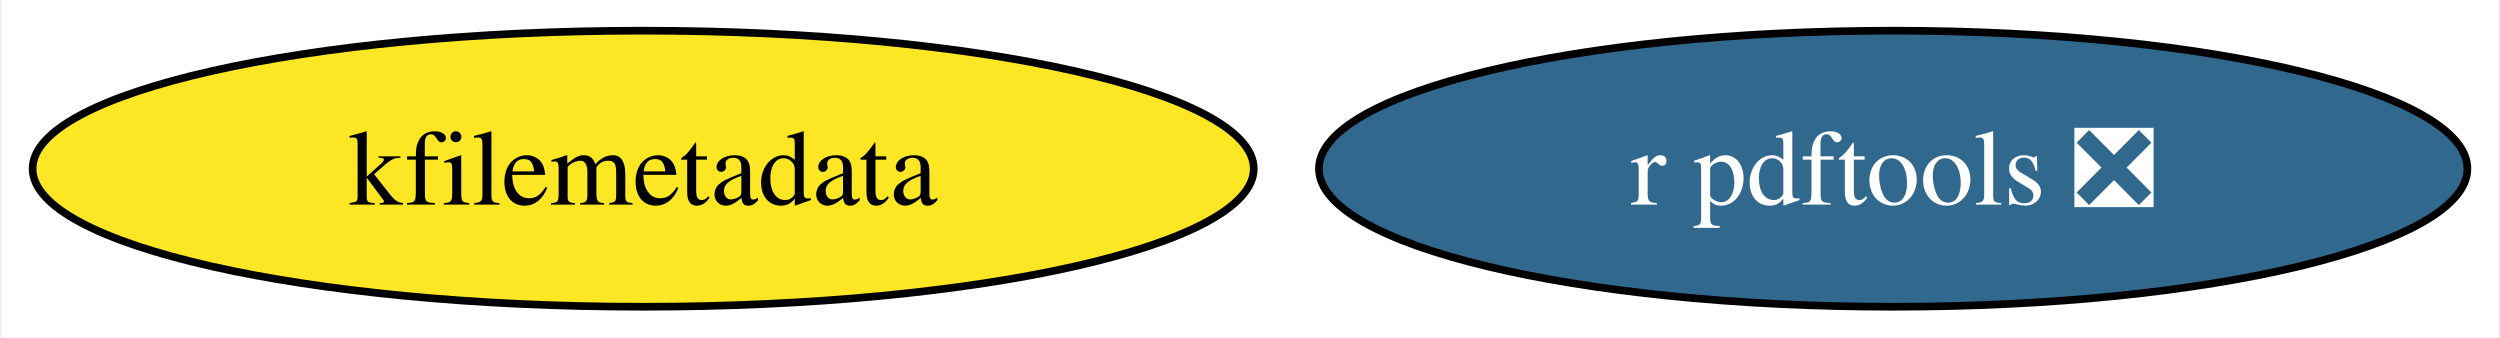
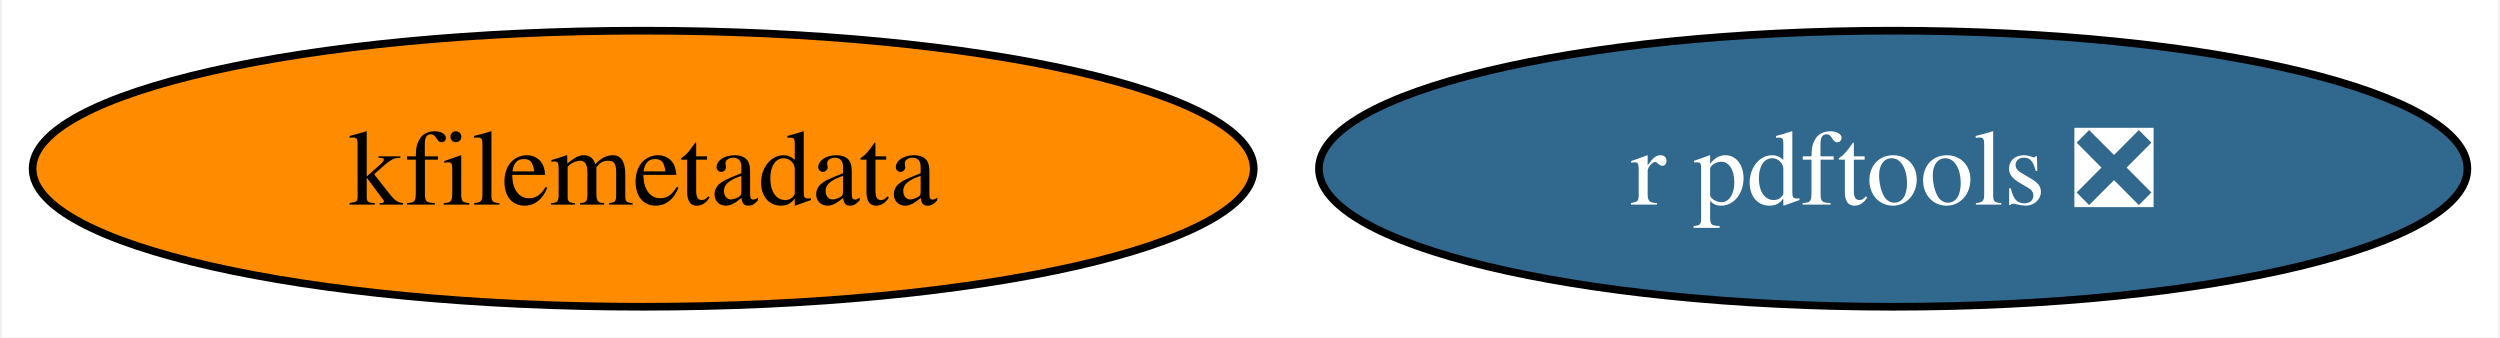
<svg xmlns="http://www.w3.org/2000/svg" xmlns:xlink="http://www.w3.org/1999/xlink" width="326pt" height="44pt" viewBox="0.00 0.00 325.50 44.00">
  <g id="graph0" class="graph" transform="scale(1 1) rotate(0) translate(4 40)">
    <polygon fill="white" stroke="none" points="-4,4 -4,-40 321.5,-40 321.5,4 -4,4" />
    <g id="node1" class="node">
      <g id="a_node1">
        <a xlink:href="https://github.com/conda-forge/r-pdftools-feedstock/pull/46" xlink:title="r pdftools ❎">
          <ellipse fill="#31688e" stroke="black" cx="242.62" cy="-18" rx="74.88" ry="18" />
          <text text-anchor="middle" x="242.62" y="-13.32" font-family="Times,serif" font-size="14.00" fill="white">r pdftools ❎</text>
        </a>
      </g>
    </g>
    <g id="node2" class="node">
      <g id="a_node2">
        <a xlink:href="https://github.com/conda-forge/kfilemetadata-feedstock" xlink:title="kfilemetadata">
-           <ellipse fill="#fde725" stroke="black" cx="79.62" cy="-18" rx="79.62" ry="18" />
+           <ellipse fill="#ff8c00" stroke="black" cx="79.62" cy="-18" rx="79.62" ry="18" />
          <text text-anchor="middle" x="79.62" y="-13.32" font-family="Times,serif" font-size="14.00">kfilemetadata</text>
        </a>
      </g>
    </g>
  </g>
</svg>
